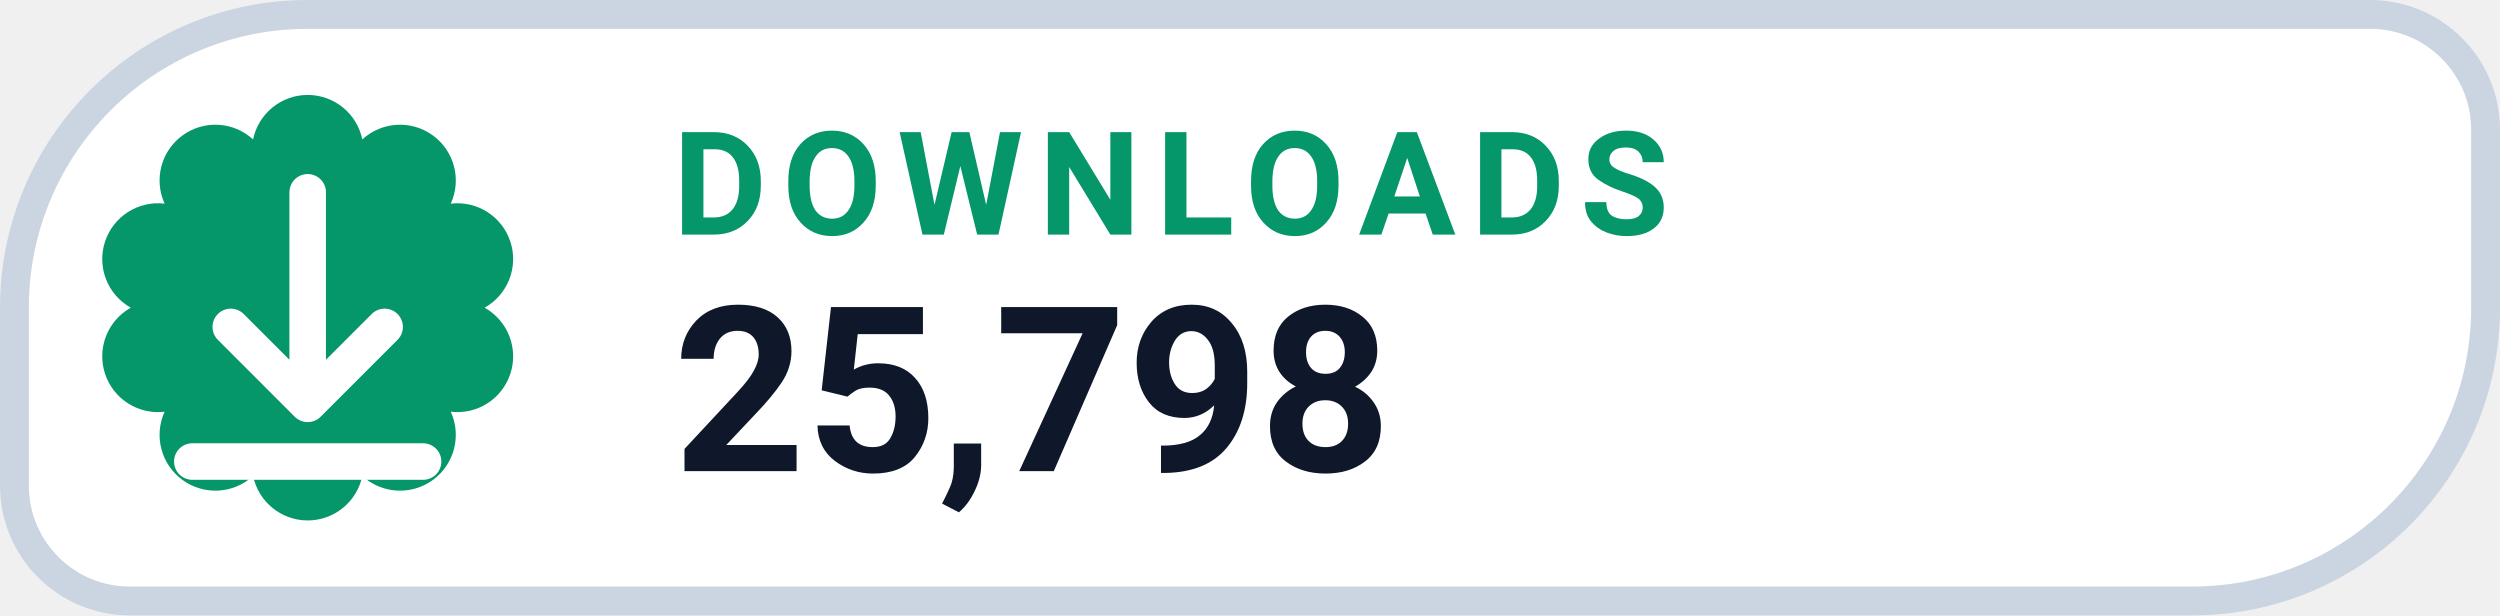
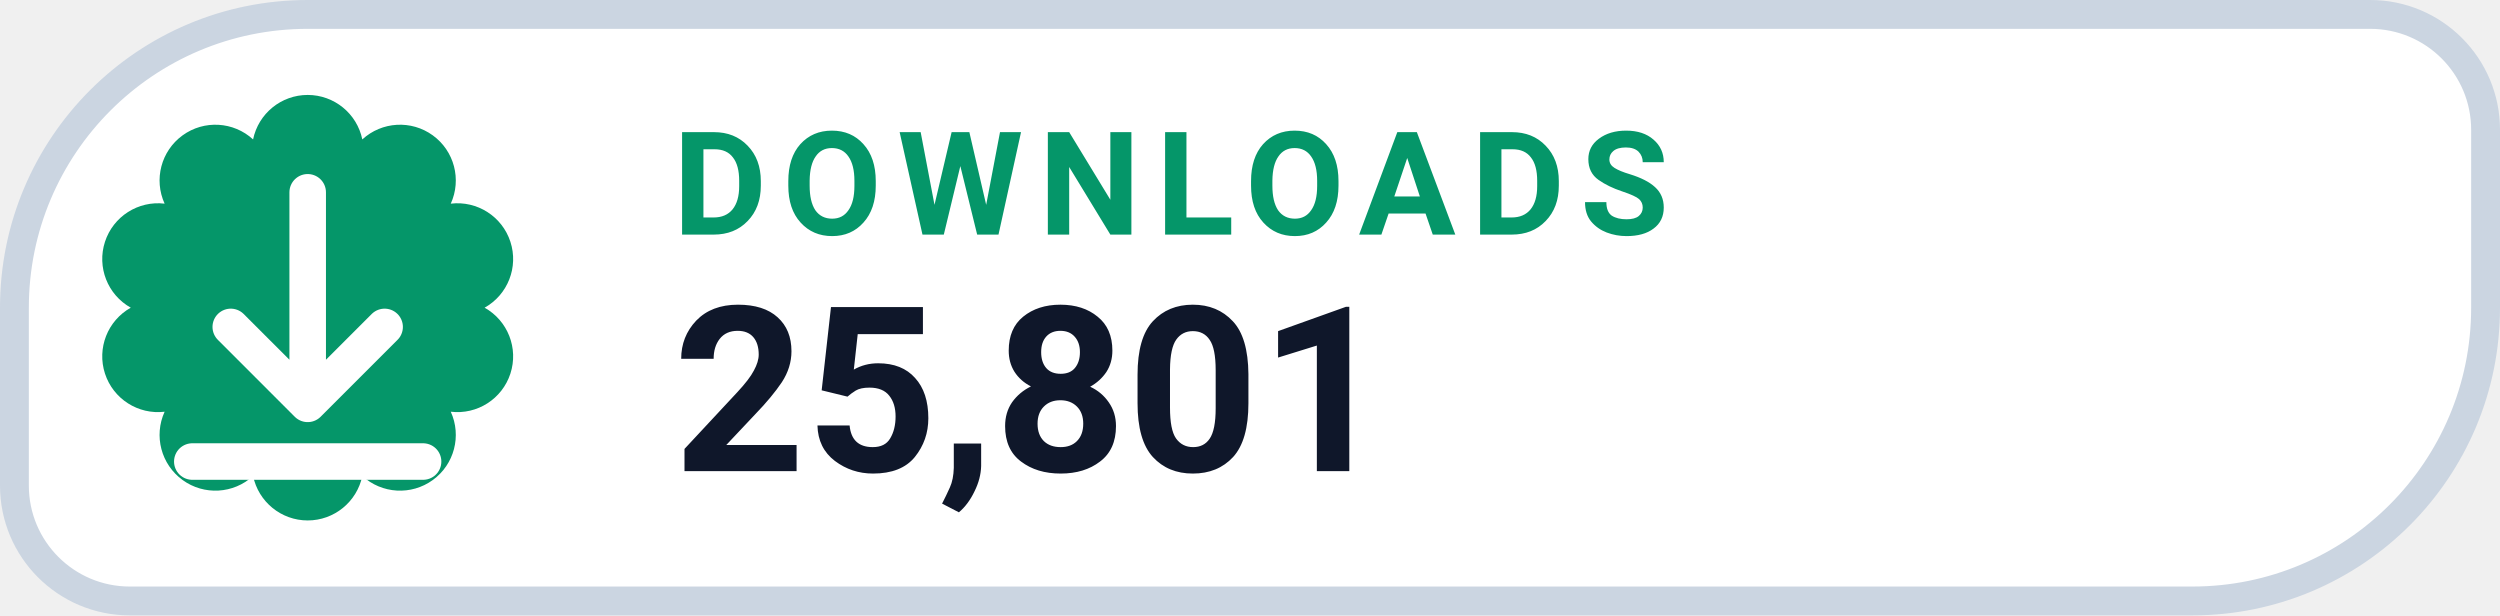
- <svg xmlns="http://www.w3.org/2000/svg" width="130" height="32" viewBox="0 0 130 32" role="img" aria-label="DOWNLOADS 25,798">
+ <svg xmlns="http://www.w3.org/2000/svg" width="130" height="32" viewBox="0 0 130 32" role="img" aria-label="DOWNLOADS 25,801">
  <path d="M 16.00 0.75 H 123.25 A 6.00 6.00 0 0 1 129.25 6.75 V 16.00 A 15.25 15.25 0 0 1 114.00 31.25 H 6.75 A 6.00 6.00 0 0 1 0.75 25.25 V 16.00 A 15.25 15.25 0 0 1 16.00 0.75 Z" fill="#FFFFFF" stroke="#CBD5E1" stroke-width="1.5" />
  <path d="M 13.16 7.25 A 2.90 2.90 0 0 1 18.84 7.25 A 2.90 2.90 0 0 1 23.44 10.59 A 2.90 2.90 0 0 1 25.20 16.00 A 2.90 2.90 0 0 1 23.44 21.41 A 2.90 2.90 0 0 1 18.84 24.75 A 2.90 2.90 0 0 1 13.16 24.75 A 2.90 2.90 0 0 1 8.56 21.41 A 2.90 2.90 0 0 1 6.80 16.00 A 2.90 2.90 0 0 1 8.56 10.59 A 2.90 2.90 0 0 1 13.16 7.25 Z" fill="#059669" />
  <g transform="translate(16 16)" style="color:#FFFFFF;">
    <path d="M0 -6 v11 m0 0 l4 -4 m-4 4 l-4 -4 M-6 8 h12" fill="none" stroke="currentColor" stroke-width="1.9" stroke-linecap="round" stroke-linejoin="round" />
  </g>
  <text x="35" y="12.2" fill="#059669" font-family="-apple-system,BlinkMacSystemFont,'Segoe UI',Roboto,Helvetica,Arial,sans-serif" font-size="7.5" font-weight="700" letter-spacing=".8">DOWNLOADS</text>
-   <text x="35" y="24.5" fill="#0F172A" font-family="-apple-system,BlinkMacSystemFont,'Segoe UI',Roboto,Helvetica,Arial,sans-serif" font-size="12" font-weight="750">25,798</text>
+   <text x="35" y="24.5" fill="#0F172A" font-family="-apple-system,BlinkMacSystemFont,'Segoe UI',Roboto,Helvetica,Arial,sans-serif" font-size="12" font-weight="750">25,801</text>
</svg>
